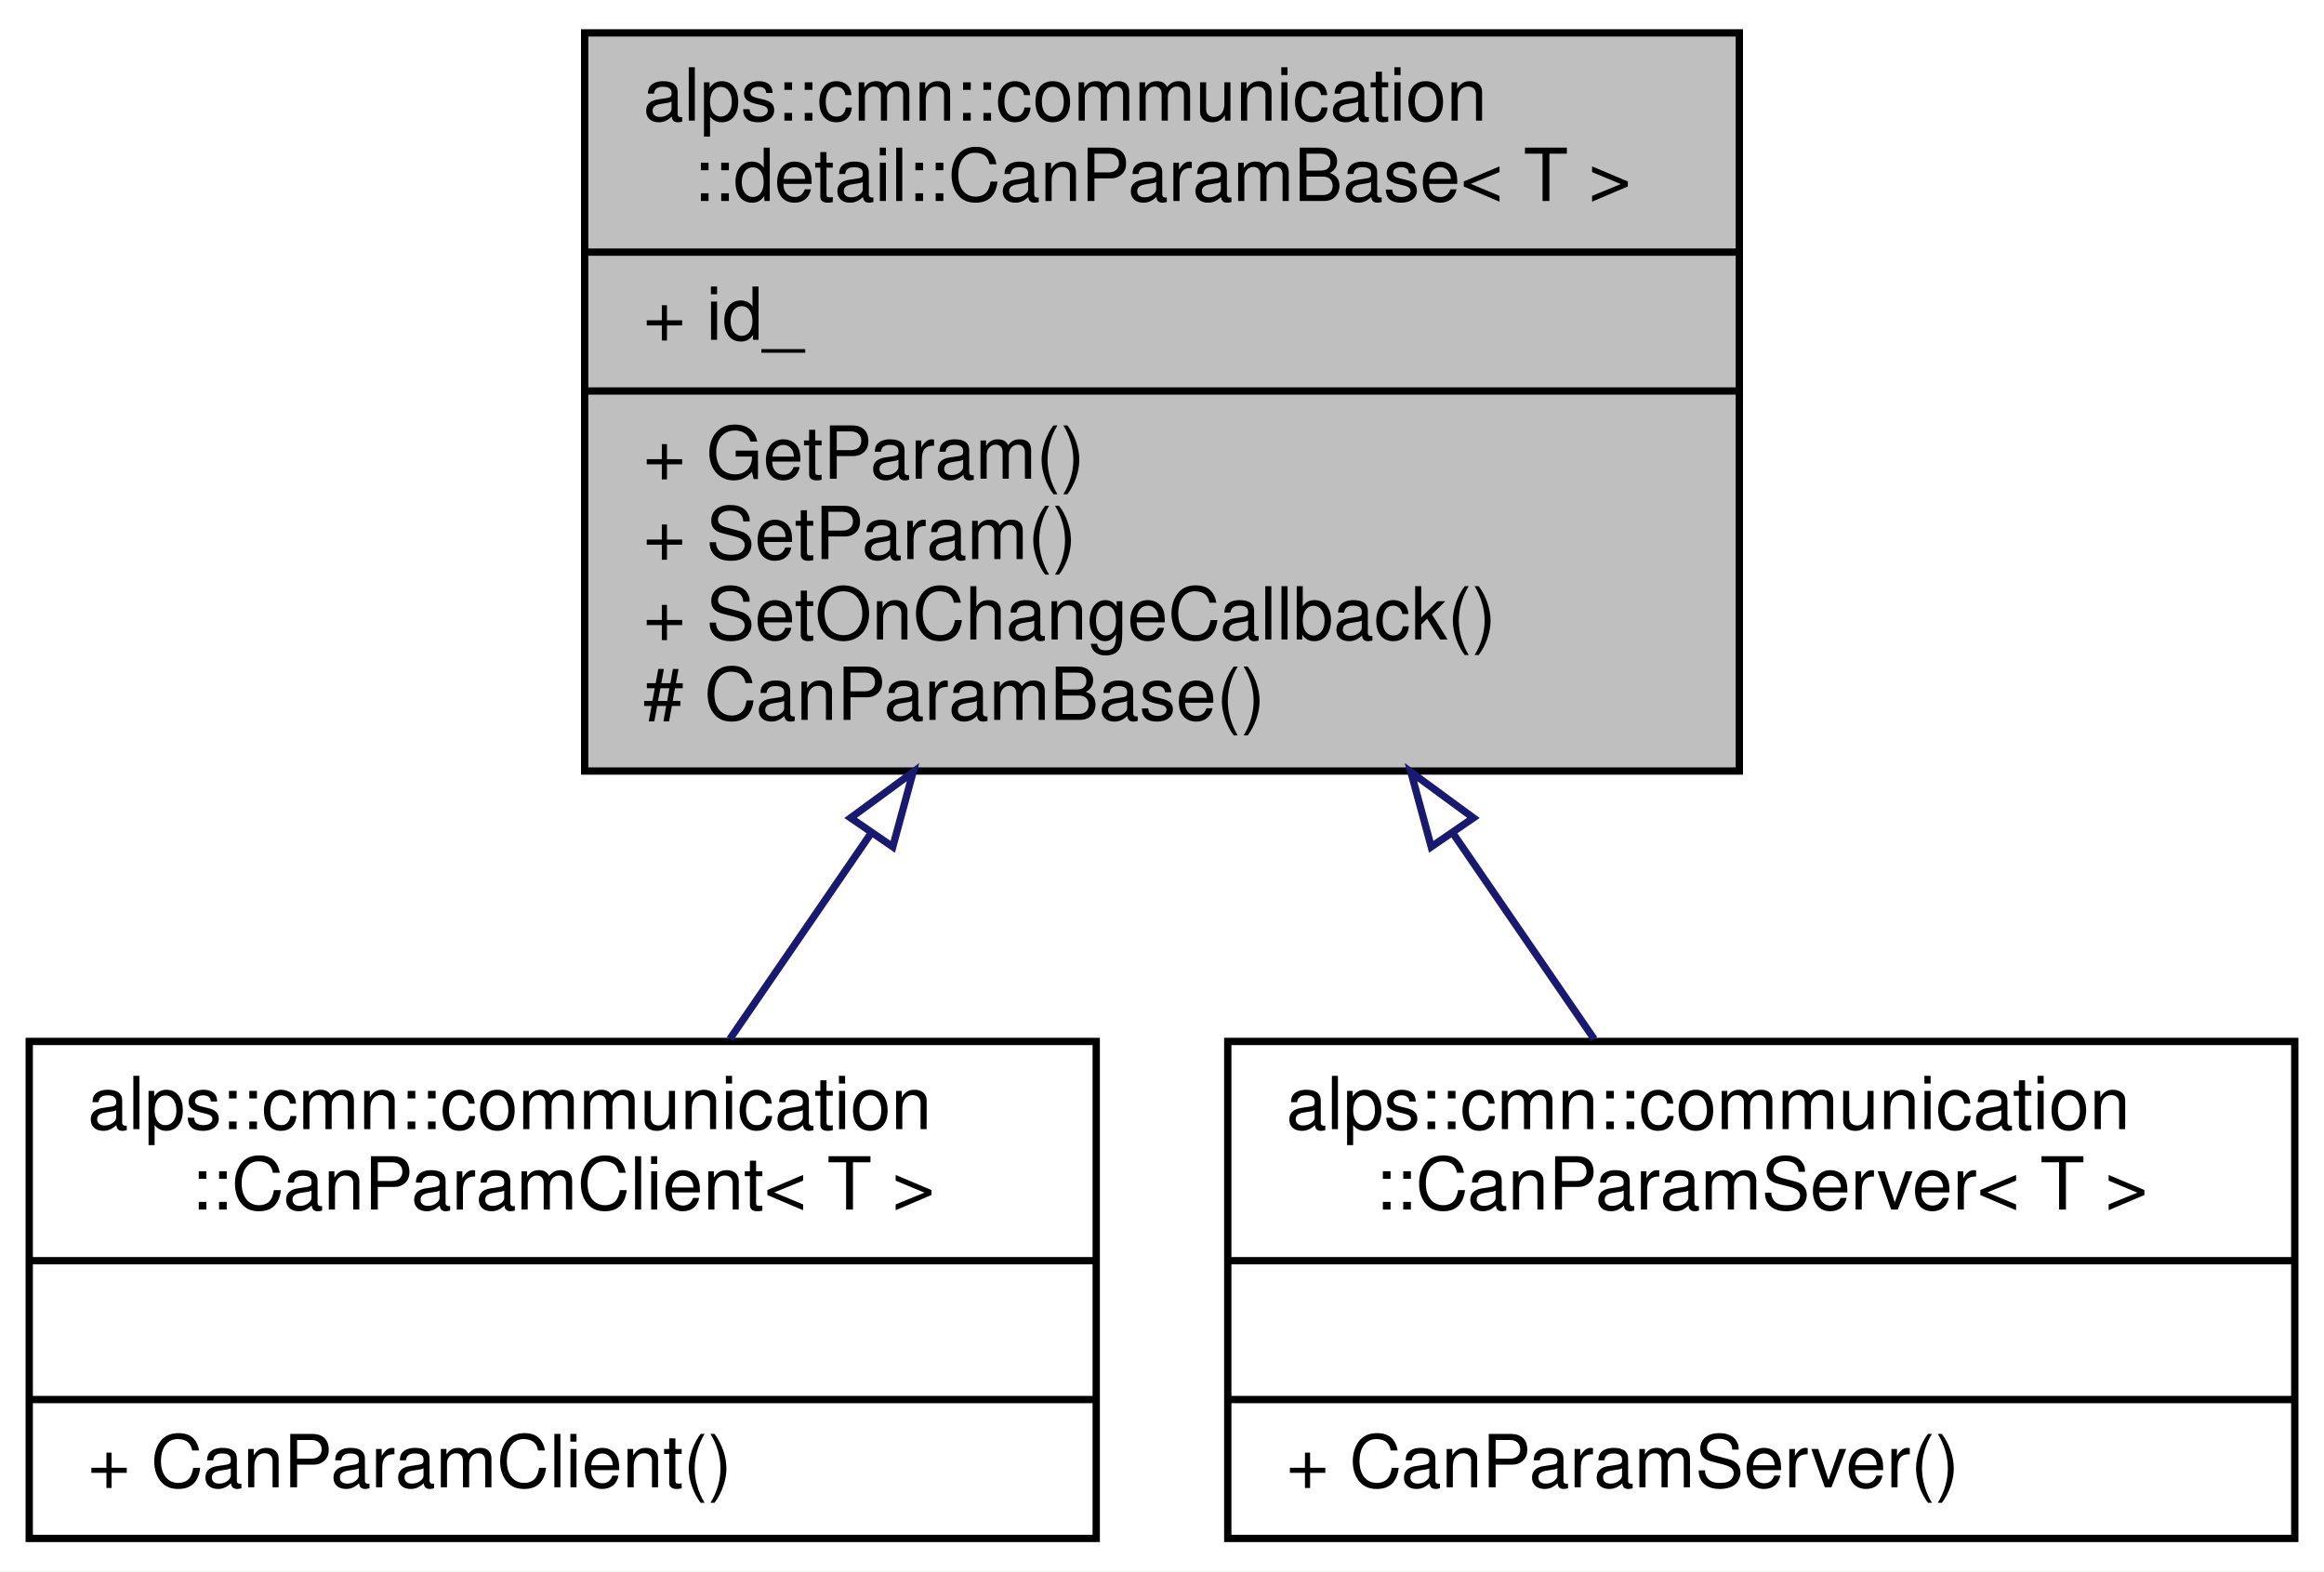
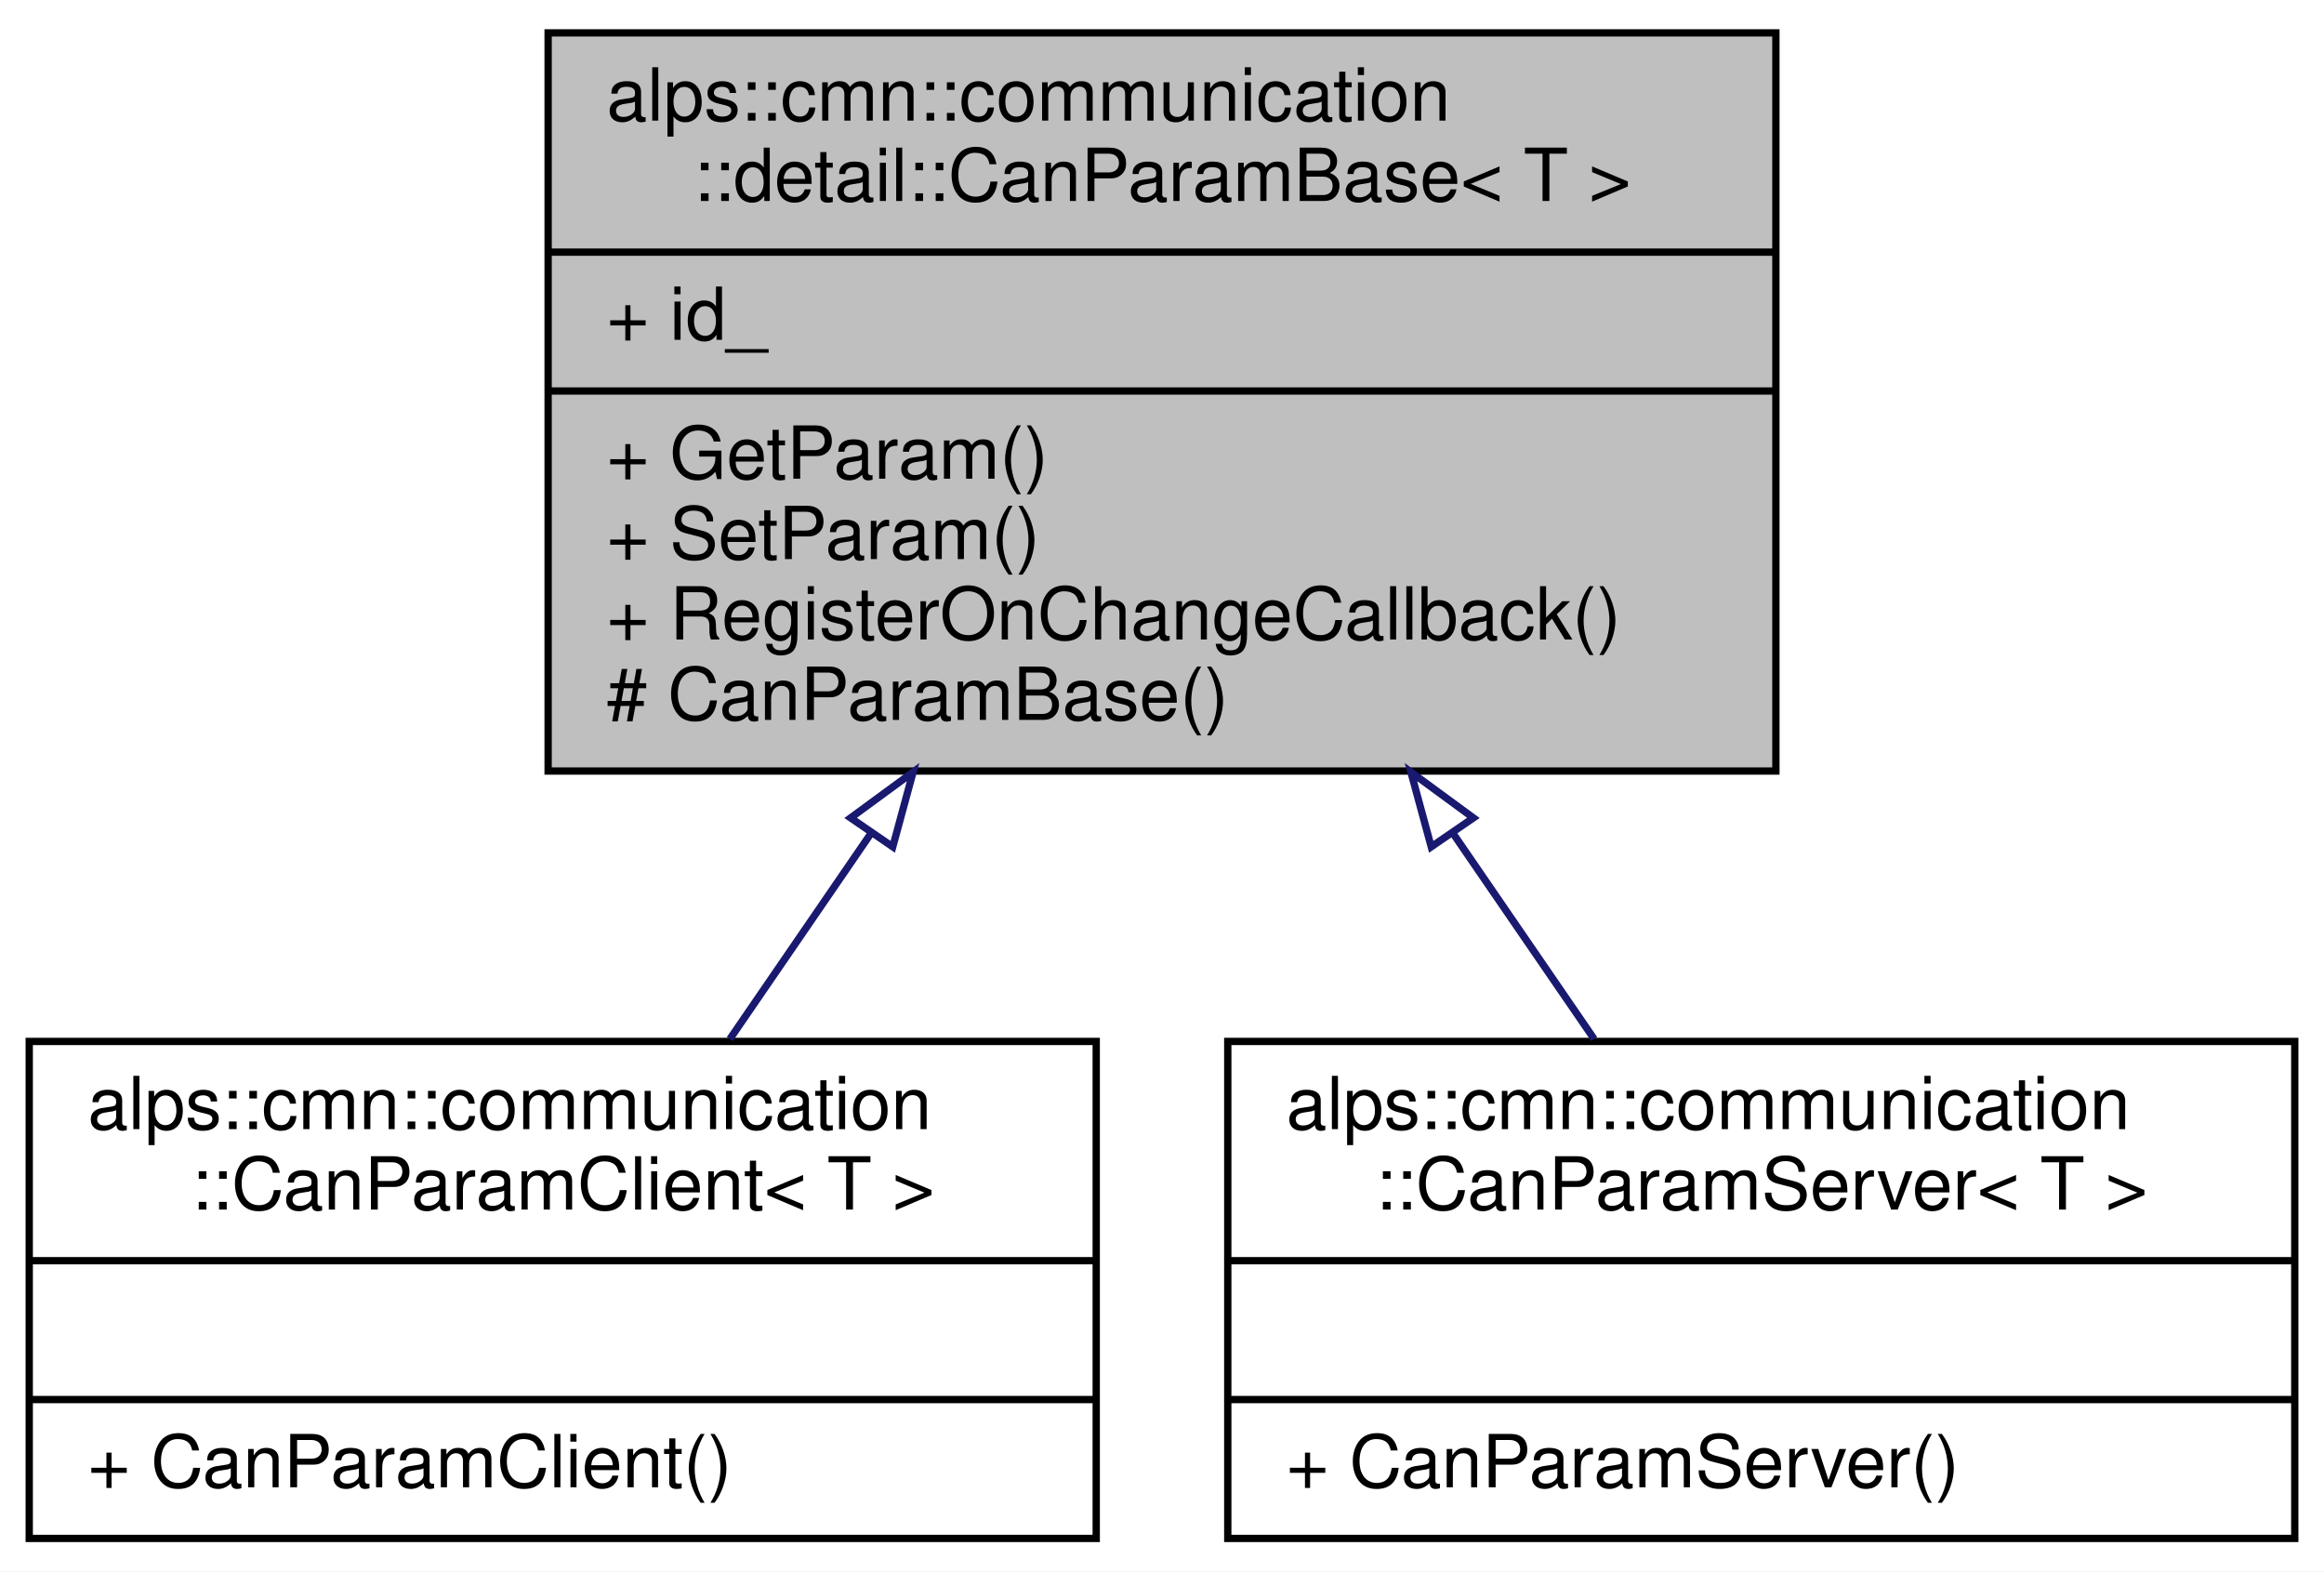
<svg xmlns="http://www.w3.org/2000/svg" xmlns:xlink="http://www.w3.org/1999/xlink" width="318pt" height="215pt" viewBox="0.00 0.00 318.00 215.00">
  <g id="graph0" class="graph" transform="scale(1 1) rotate(0) translate(4 211)">
    <polygon fill="white" stroke="transparent" points="-4,4 -4,-211 314,-211 314,4 -4,4" />
    <g id="node1" class="node">
      <g id="a_node1">
        <a xlink:title="パラメータの基底クラス">
-           <polygon fill="#bfbfbf" stroke="black" points="76,-105.5 76,-206.5 234,-206.5 234,-105.5 76,-105.5" />
-           <text text-anchor="start" x="84" y="-194.5" font-family="Helvetica,sans-Serif" font-size="10.00">alps::cmn::communication</text>
+           <polygon fill="#bfbfbf" stroke="black" points="71,-105.5 71,-206.5 239,-206.5 239,-105.5 71,-105.5" />
+           <text text-anchor="start" x="79" y="-194.5" font-family="Helvetica,sans-Serif" font-size="10.00">alps::cmn::communication</text>
          <text text-anchor="middle" x="155" y="-183.5" font-family="Helvetica,sans-Serif" font-size="10.00">::detail::CanParamBase&lt; T &gt;</text>
-           <polyline fill="none" stroke="black" points="76,-176.5 234,-176.5 " />
-           <text text-anchor="start" x="84" y="-164.5" font-family="Helvetica,sans-Serif" font-size="10.00">+ id_</text>
-           <polyline fill="none" stroke="black" points="76,-157.5 234,-157.5 " />
-           <text text-anchor="start" x="84" y="-145.5" font-family="Helvetica,sans-Serif" font-size="10.00">+ GetParam()</text>
-           <text text-anchor="start" x="84" y="-134.5" font-family="Helvetica,sans-Serif" font-size="10.00">+ SetParam()</text>
-           <text text-anchor="start" x="84" y="-123.5" font-family="Helvetica,sans-Serif" font-size="10.00">+ SetOnChangeCallback()</text>
-           <text text-anchor="start" x="84" y="-112.5" font-family="Helvetica,sans-Serif" font-size="10.00"># CanParamBase()</text>
+           <polyline fill="none" stroke="black" points="71,-176.5 239,-176.5 " />
+           <text text-anchor="start" x="79" y="-164.5" font-family="Helvetica,sans-Serif" font-size="10.00">+ id_</text>
+           <polyline fill="none" stroke="black" points="71,-157.5 239,-157.5 " />
+           <text text-anchor="start" x="79" y="-145.5" font-family="Helvetica,sans-Serif" font-size="10.00">+ GetParam()</text>
+           <text text-anchor="start" x="79" y="-134.5" font-family="Helvetica,sans-Serif" font-size="10.00">+ SetParam()</text>
+           <text text-anchor="start" x="79" y="-123.5" font-family="Helvetica,sans-Serif" font-size="10.00">+ RegisterOnChangeCallback()</text>
+           <text text-anchor="start" x="79" y="-112.5" font-family="Helvetica,sans-Serif" font-size="10.00"># CanParamBase()</text>
        </a>
      </g>
    </g>
    <g id="node2" class="node">
      <g id="a_node2">
        <a xlink:href="classalps_1_1cmn_1_1communication_1_1_can_param_client.html" target="_top" xlink:title="CANパラメータクライアント">
          <polygon fill="white" stroke="black" points="0,-0.5 0,-68.5 146,-68.5 146,-0.5 0,-0.5" />
          <text text-anchor="start" x="8" y="-56.5" font-family="Helvetica,sans-Serif" font-size="10.00">alps::cmn::communication</text>
          <text text-anchor="middle" x="73" y="-45.5" font-family="Helvetica,sans-Serif" font-size="10.00">::CanParamClient&lt; T &gt;</text>
          <polyline fill="none" stroke="black" points="0,-38.5 146,-38.5 " />
          <text text-anchor="middle" x="73" y="-26.5" font-family="Helvetica,sans-Serif" font-size="10.00"> </text>
          <polyline fill="none" stroke="black" points="0,-19.5 146,-19.5 " />
          <text text-anchor="start" x="8" y="-7.5" font-family="Helvetica,sans-Serif" font-size="10.00">+ CanParamClient()</text>
        </a>
      </g>
    </g>
    <g id="edge1" class="edge">
      <path fill="none" stroke="midnightblue" d="M115.15,-96.93C108.53,-87.28 101.88,-77.58 95.87,-68.83" />
      <polygon fill="none" stroke="midnightblue" points="112.39,-99.09 120.94,-105.36 118.16,-95.13 112.39,-99.09" />
    </g>
    <g id="node3" class="node">
      <g id="a_node3">
        <a xlink:href="classalps_1_1cmn_1_1communication_1_1_can_param_server.html" target="_top" xlink:title="CANパラメータサーバー">
          <polygon fill="white" stroke="black" points="164,-0.5 164,-68.5 310,-68.5 310,-0.5 164,-0.5" />
          <text text-anchor="start" x="172" y="-56.5" font-family="Helvetica,sans-Serif" font-size="10.00">alps::cmn::communication</text>
          <text text-anchor="middle" x="237" y="-45.5" font-family="Helvetica,sans-Serif" font-size="10.00">::CanParamServer&lt; T &gt;</text>
          <polyline fill="none" stroke="black" points="164,-38.5 310,-38.5 " />
          <text text-anchor="middle" x="237" y="-26.5" font-family="Helvetica,sans-Serif" font-size="10.00"> </text>
          <polyline fill="none" stroke="black" points="164,-19.5 310,-19.5 " />
          <text text-anchor="start" x="172" y="-7.5" font-family="Helvetica,sans-Serif" font-size="10.00">+ CanParamServer()</text>
        </a>
      </g>
    </g>
    <g id="edge2" class="edge">
      <path fill="none" stroke="midnightblue" d="M194.85,-96.93C201.47,-87.28 208.12,-77.58 214.13,-68.83" />
      <polygon fill="none" stroke="midnightblue" points="191.84,-95.13 189.06,-105.36 197.61,-99.09 191.84,-95.13" />
    </g>
  </g>
</svg>
